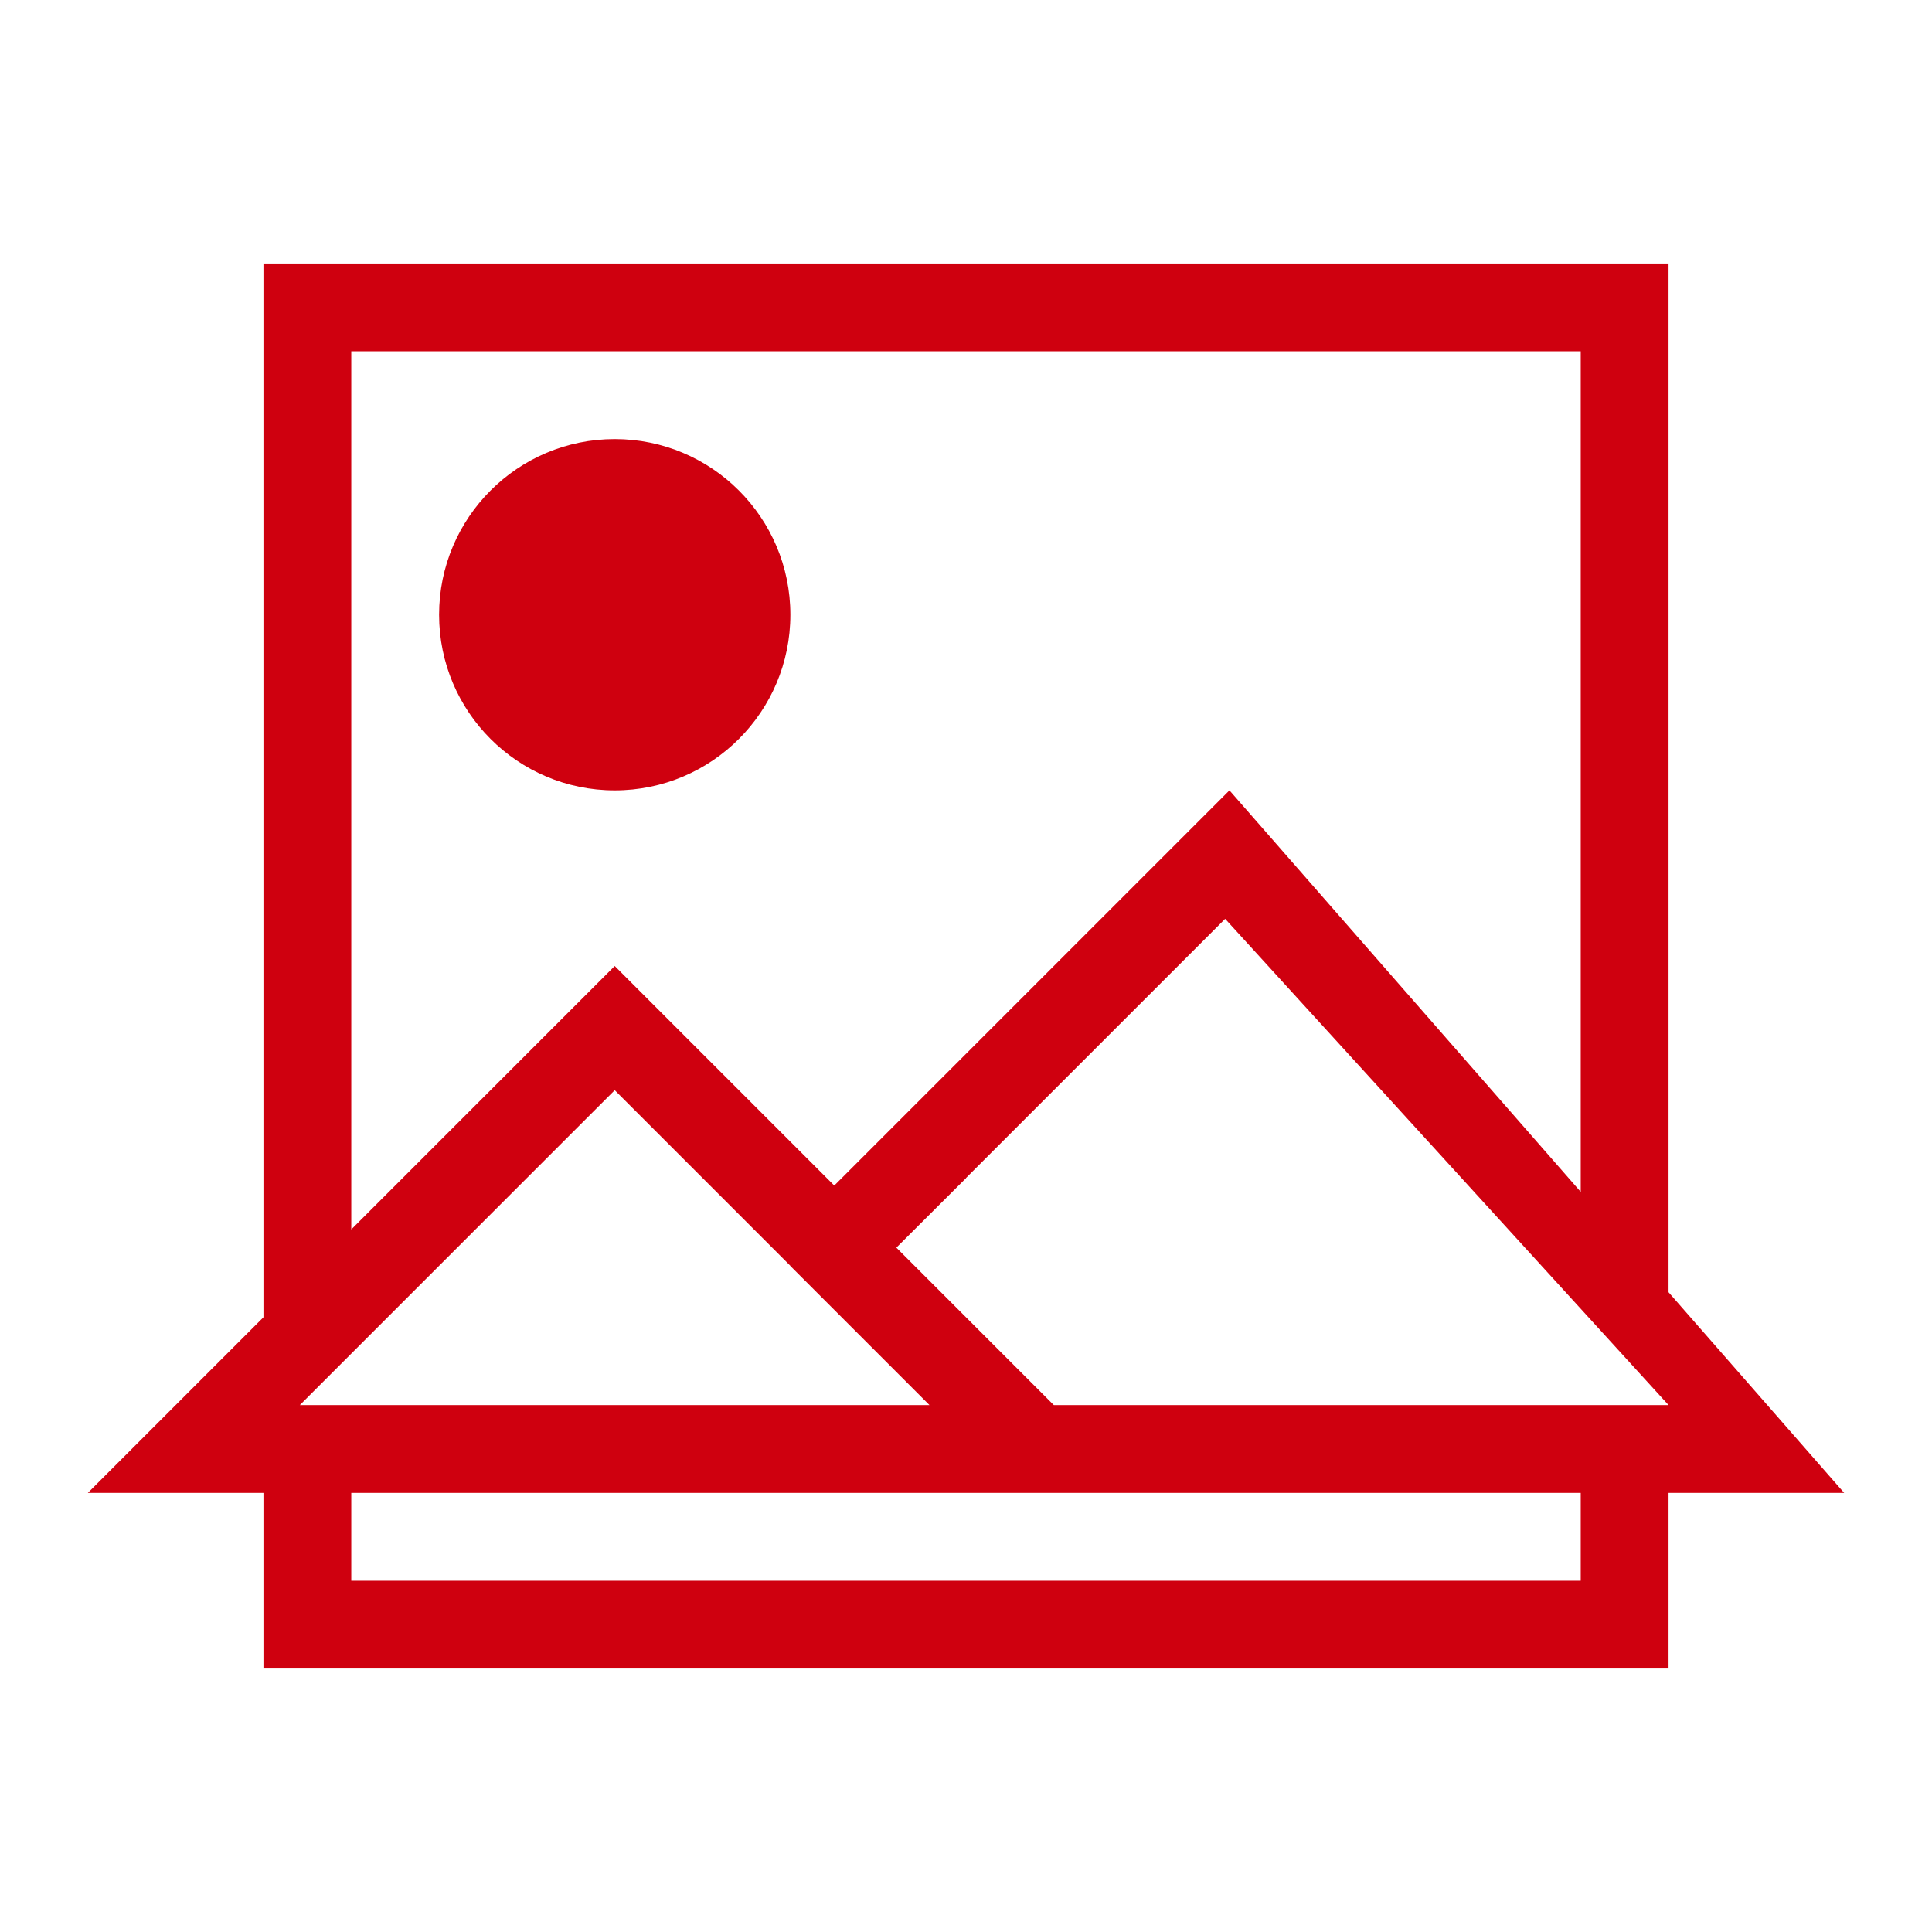
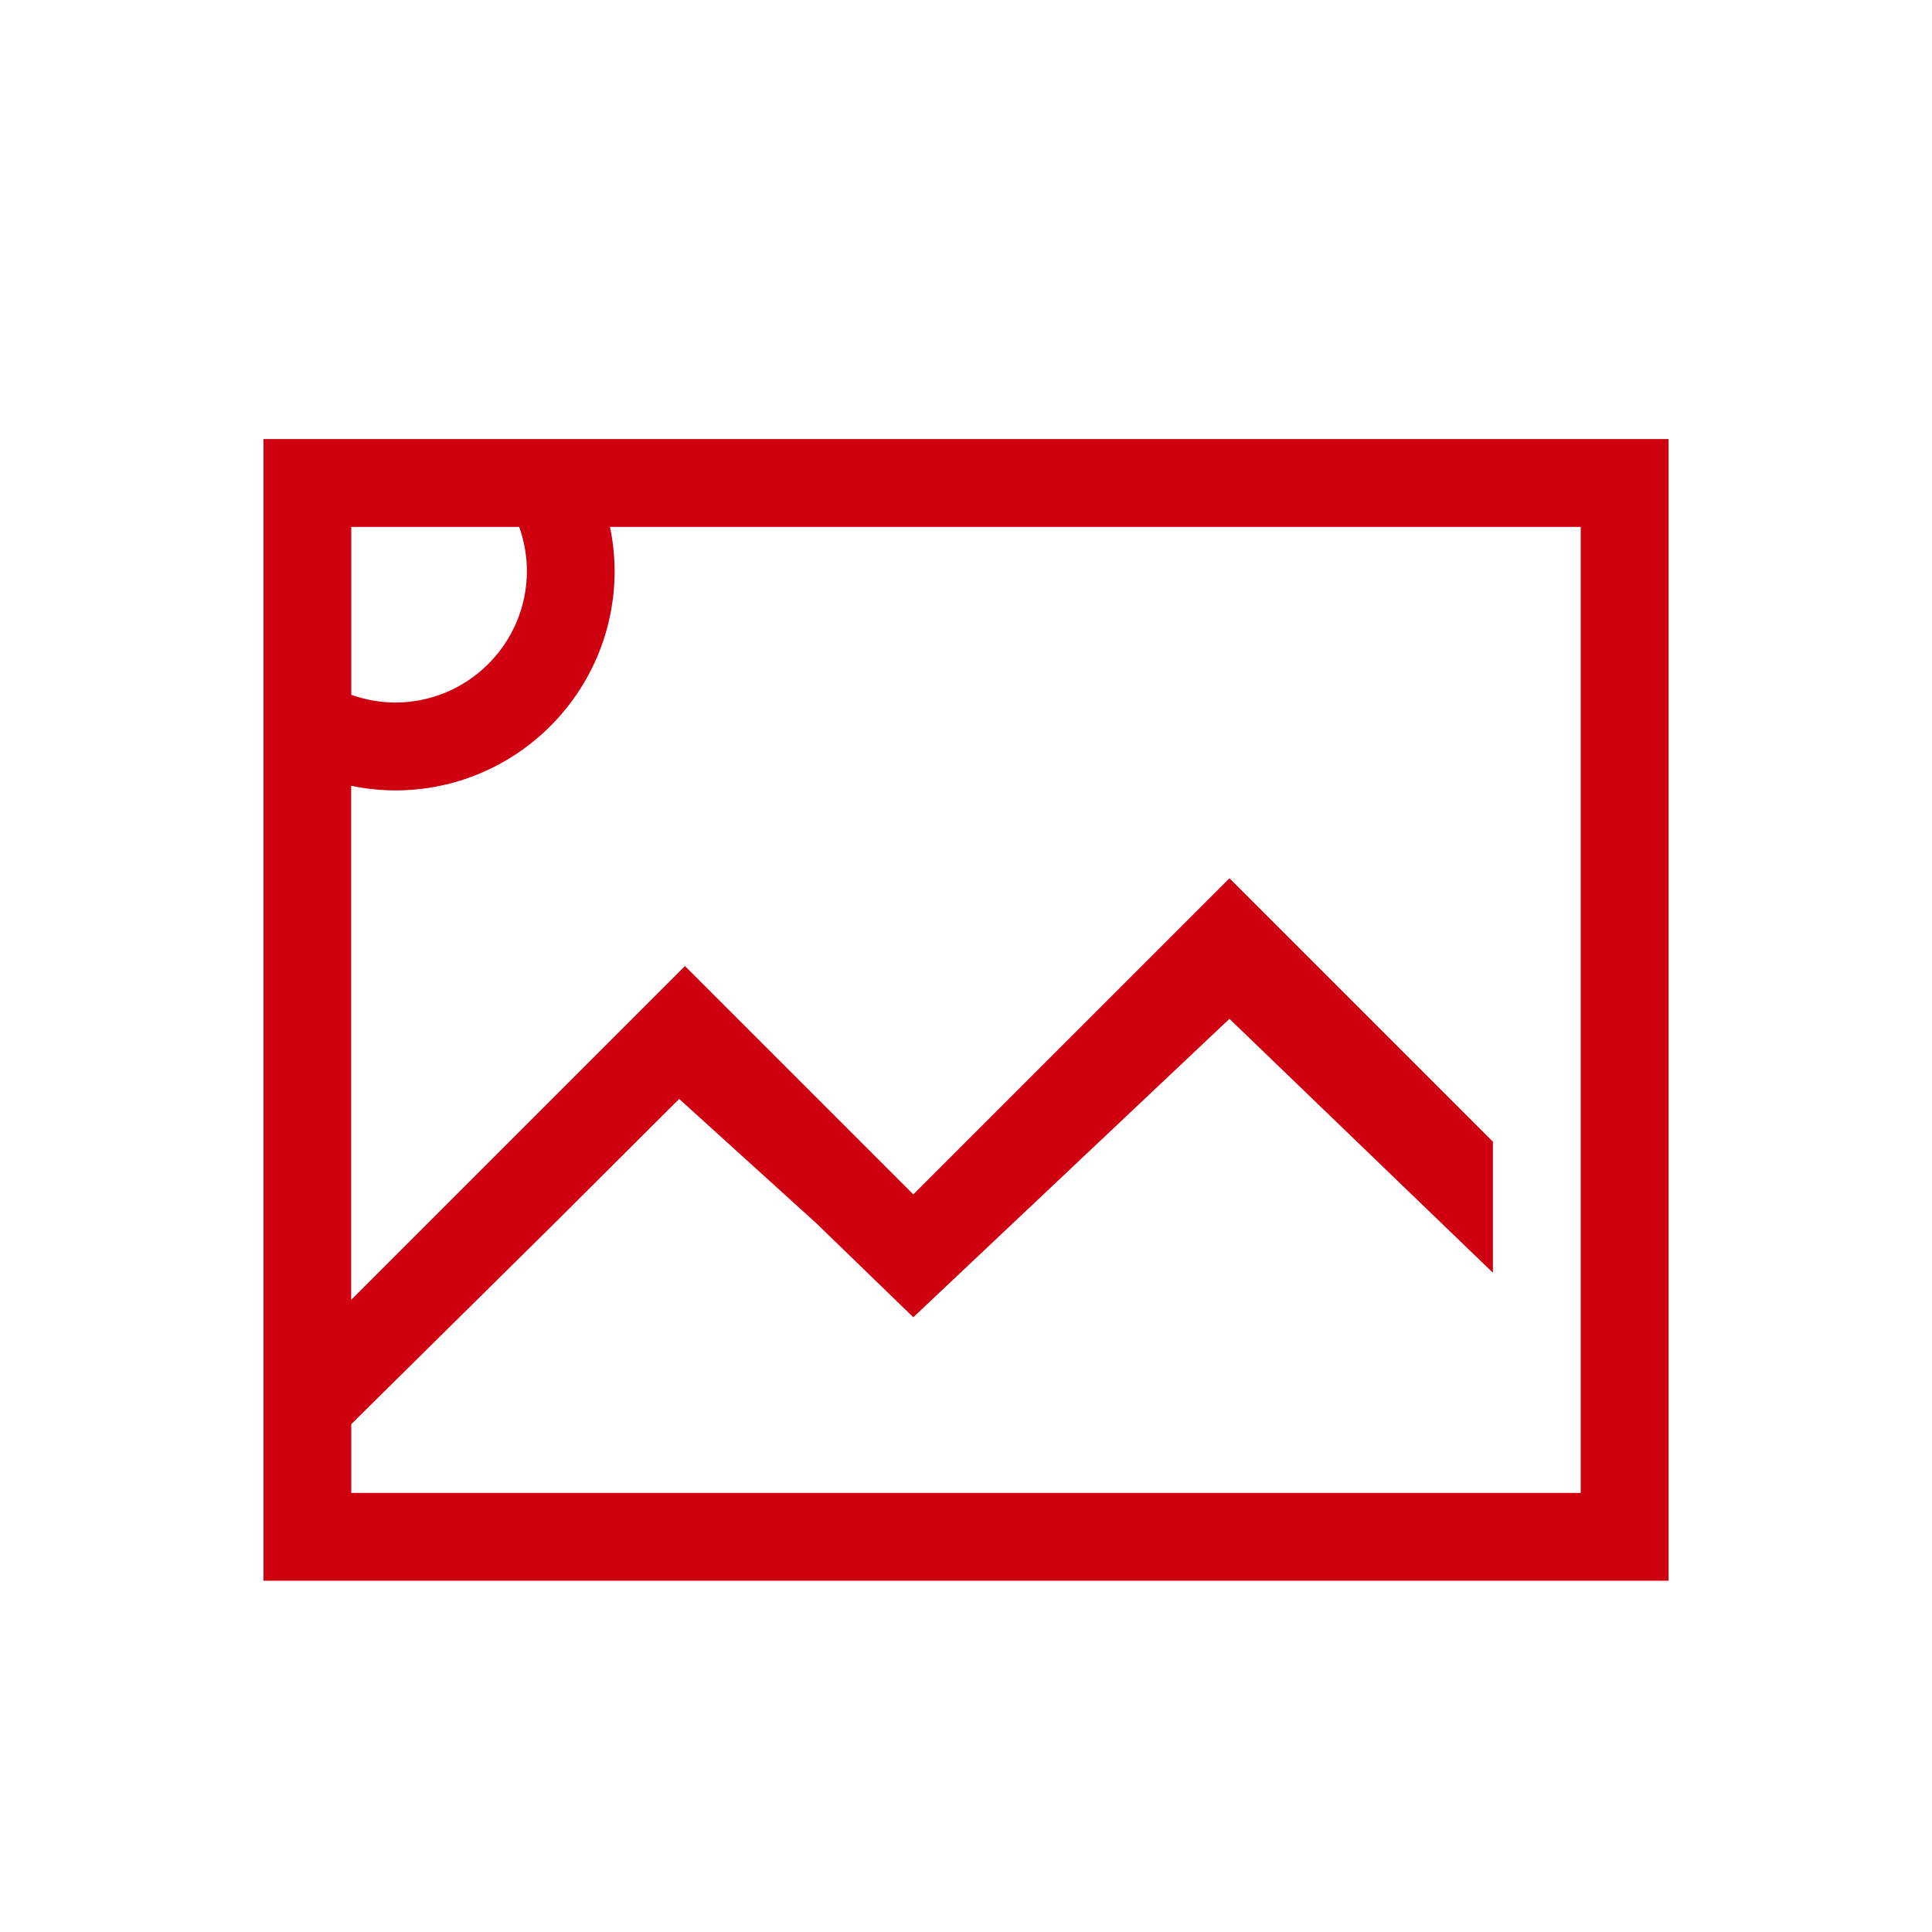
- <svg xmlns="http://www.w3.org/2000/svg" width="22" version="1.1" height="22">
+ <svg xmlns="http://www.w3.org/2000/svg" width="22" version="1.1" height="22" id="svg2">
  <defs id="defs3871" />
  <g id="layer1" transform="matrix(1 0 0 1 -326 -534.3622)">
    <rect width="0" x="326.496" y="535.987" height="11" style="fill:#f27935" id="rect4035" />
    <rect width="0" x="321.944" y="538.506" height="11" style="fill:#f27935" id="rect4035-7" />
    <rect width="0" x="317.436" y="526.087" height="11" style="fill:#f27935" id="rect4035-9" />
    <rect width="0" x="318.28" y="538.325" height="11" style="fill:#f27935" id="rect4035-96" />
    <rect width="0" x="313.728" y="540.844" height="11" style="fill:#f27935" id="rect4035-7-0" />
    <rect width="0" x="309.22" y="528.425" height="11" style="fill:#f27935" id="rect4035-9-6" />
-     <path style="fill:#cf000f;stroke-width:2" id="rect5669" d="M 3 3 L 3 15 L 1 17 L 3 17 L 3 19 L 19 19 L 19 17 L 21 17 L 19 14.715 L 19 3 L 3 3 z M 4 4 L 9 4 L 10 4 L 11 4 L 14.539 4 L 18 4 L 18 13.572 L 14 9 L 10 13 L 9.5 13.5 L 9 13 L 7 11 L 4 14 L 4 4 z M 7 5 A 2 2 0 0 0 5 7 A 2 2 0 0 0 7 9 A 2 2 0 0 0 9 7 A 2 2 0 0 0 7 5 z M 13.951 10.463 L 19 16 L 12 16 L 11 15 L 10.207 14.207 L 11 13.416 L 11 13.414 L 13.951 10.463 z M 7 12.414 L 9 14.414 L 9 14.416 L 10.584 16 L 9 16 L 3.414 16 L 7 12.414 z M 4 17 L 9 17 L 11 17 L 18 17 L 18 18 L 4 18 L 4 17 z " transform="matrix(1 0 0 1 326 534.3622)" />
+     <path style="color:#000000;clip-rule:nonzero;display:inline;overflow:visible;visibility:visible;opacity:1;isolation:auto;mix-blend-mode:normal;color-interpolation:sRGB;color-interpolation-filters:linearRGB;solid-color:#000000;solid-opacity:1;fill:#cf000f;fill-opacity:1;fill-rule:nonzero;stroke:none;stroke-width:1;stroke-linecap:butt;stroke-linejoin:miter;stroke-miterlimit:4;stroke-dasharray:none;stroke-dashoffset:0;stroke-opacity:1;marker:none;color-rendering:auto;image-rendering:auto;shape-rendering:auto;text-rendering:auto;enable-background:accumulate" d="m 329,539.362 0,1 0,0.5 0,1.5 0,0.205 0,0.293 0,7.303 0,0.199 0,1 0,0.42 0,0.58 16,0 0,-0.688 0,-0.312 0,-12 -1,0 -11,0 -0.504,0 -0.457,0 -1.539,0 -0.5,0 -1,0 z m 1,1 1.912,0 a 1.5,1.5 0 0 1 0.088,0.5 1.5,1.5 0 0 1 -1.5,1.5 1.5,1.5 0 0 1 -0.5,-0.088 l 0,-1.912 z m 2.947,0 0.053,0 11,0 0,11 -14,0 0,-0.072 0,-0.088 0,-0.623 2.326,-2.299 1.408,-1.404 1.564,1.418 1.102,1.068 3.6,-3.398 3,2.891 0,-1.492 -3,-3 -3.6,3.6 -2.6,-2.6 -3.801,3.801 0,-5.854 a 2.5,2.5 0 0 0 0.5,0.053 2.5,2.5 0 0 0 2.5,-2.5 2.5,2.5 0 0 0 -0.053,-0.5 z" id="path4251" />
  </g>
</svg>
